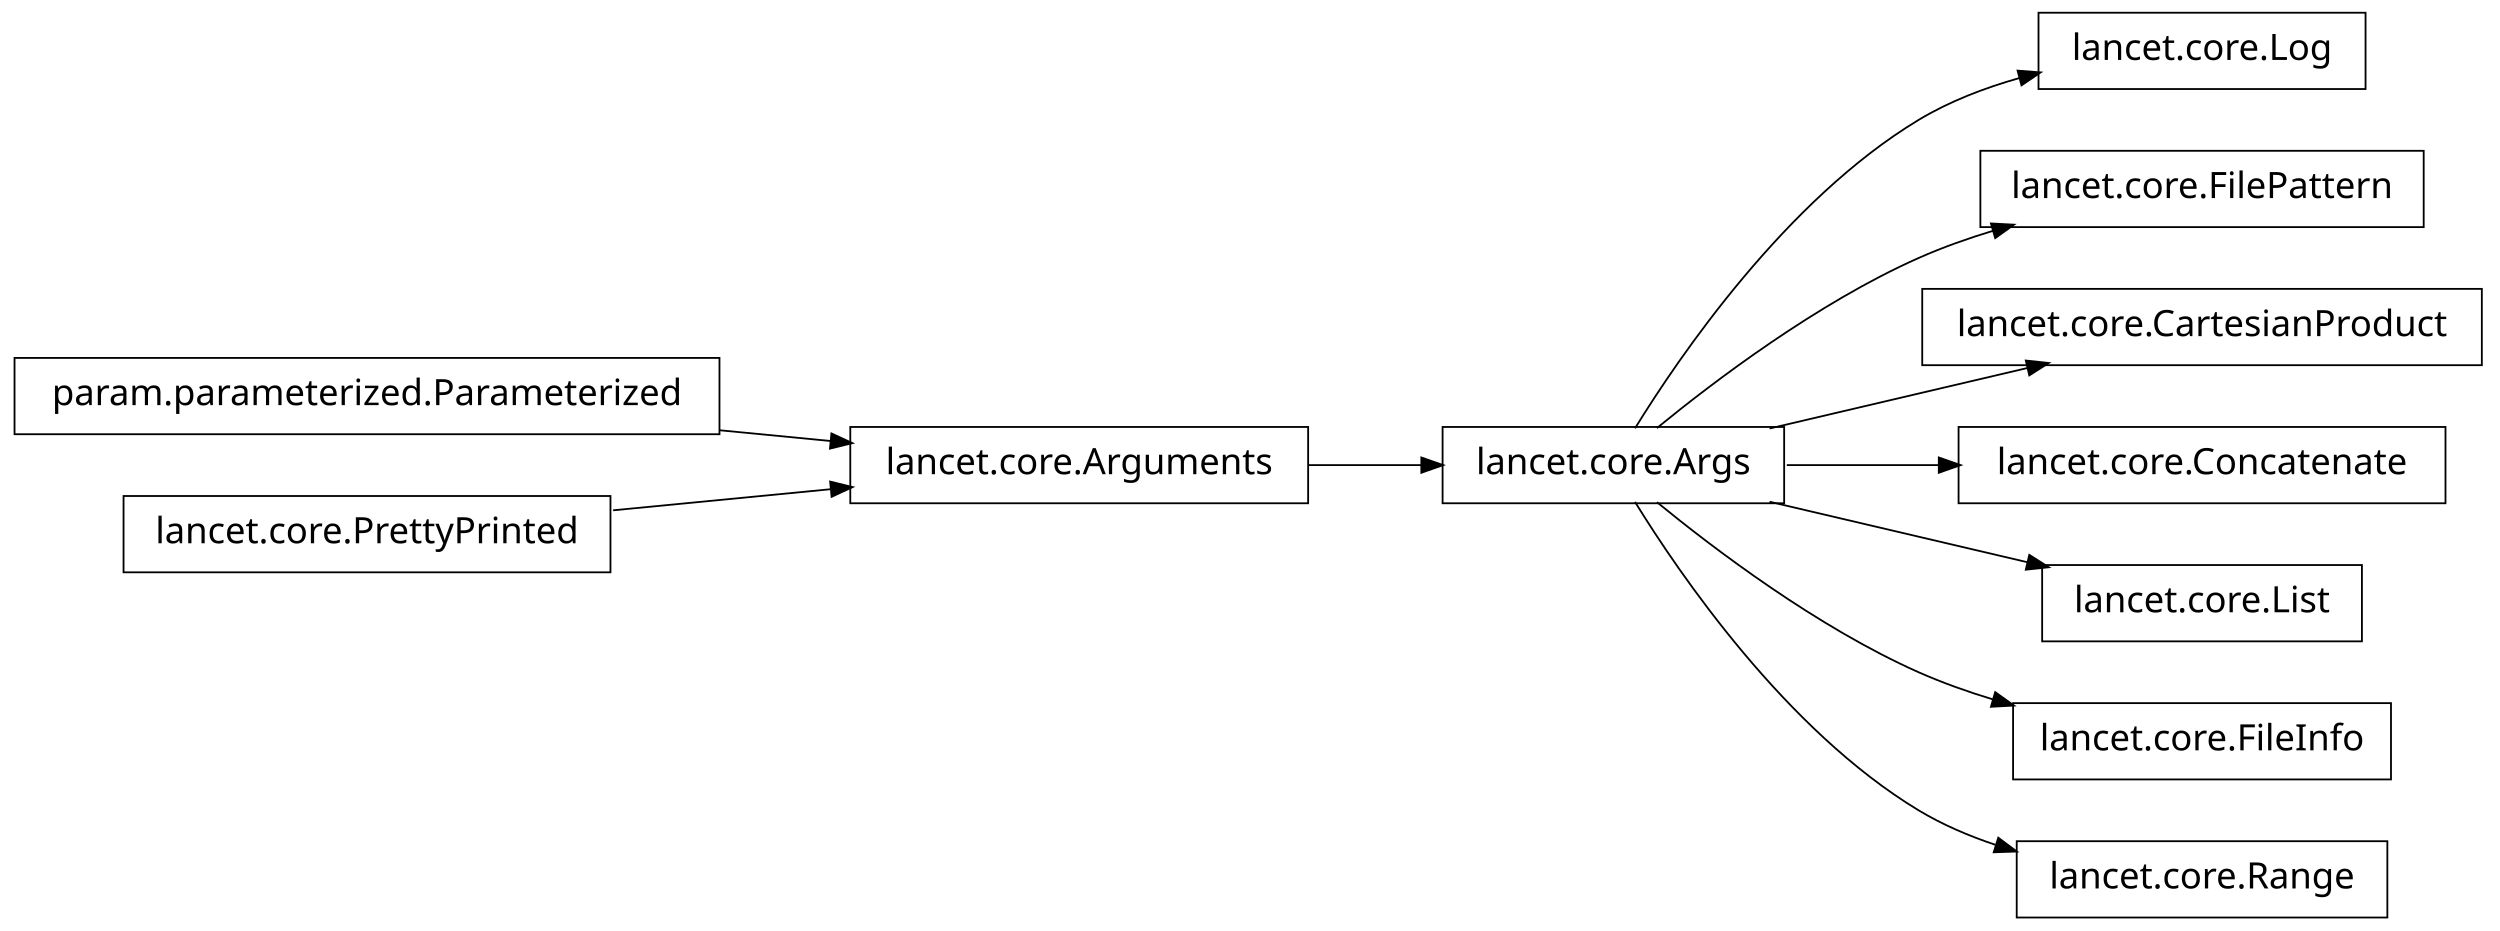
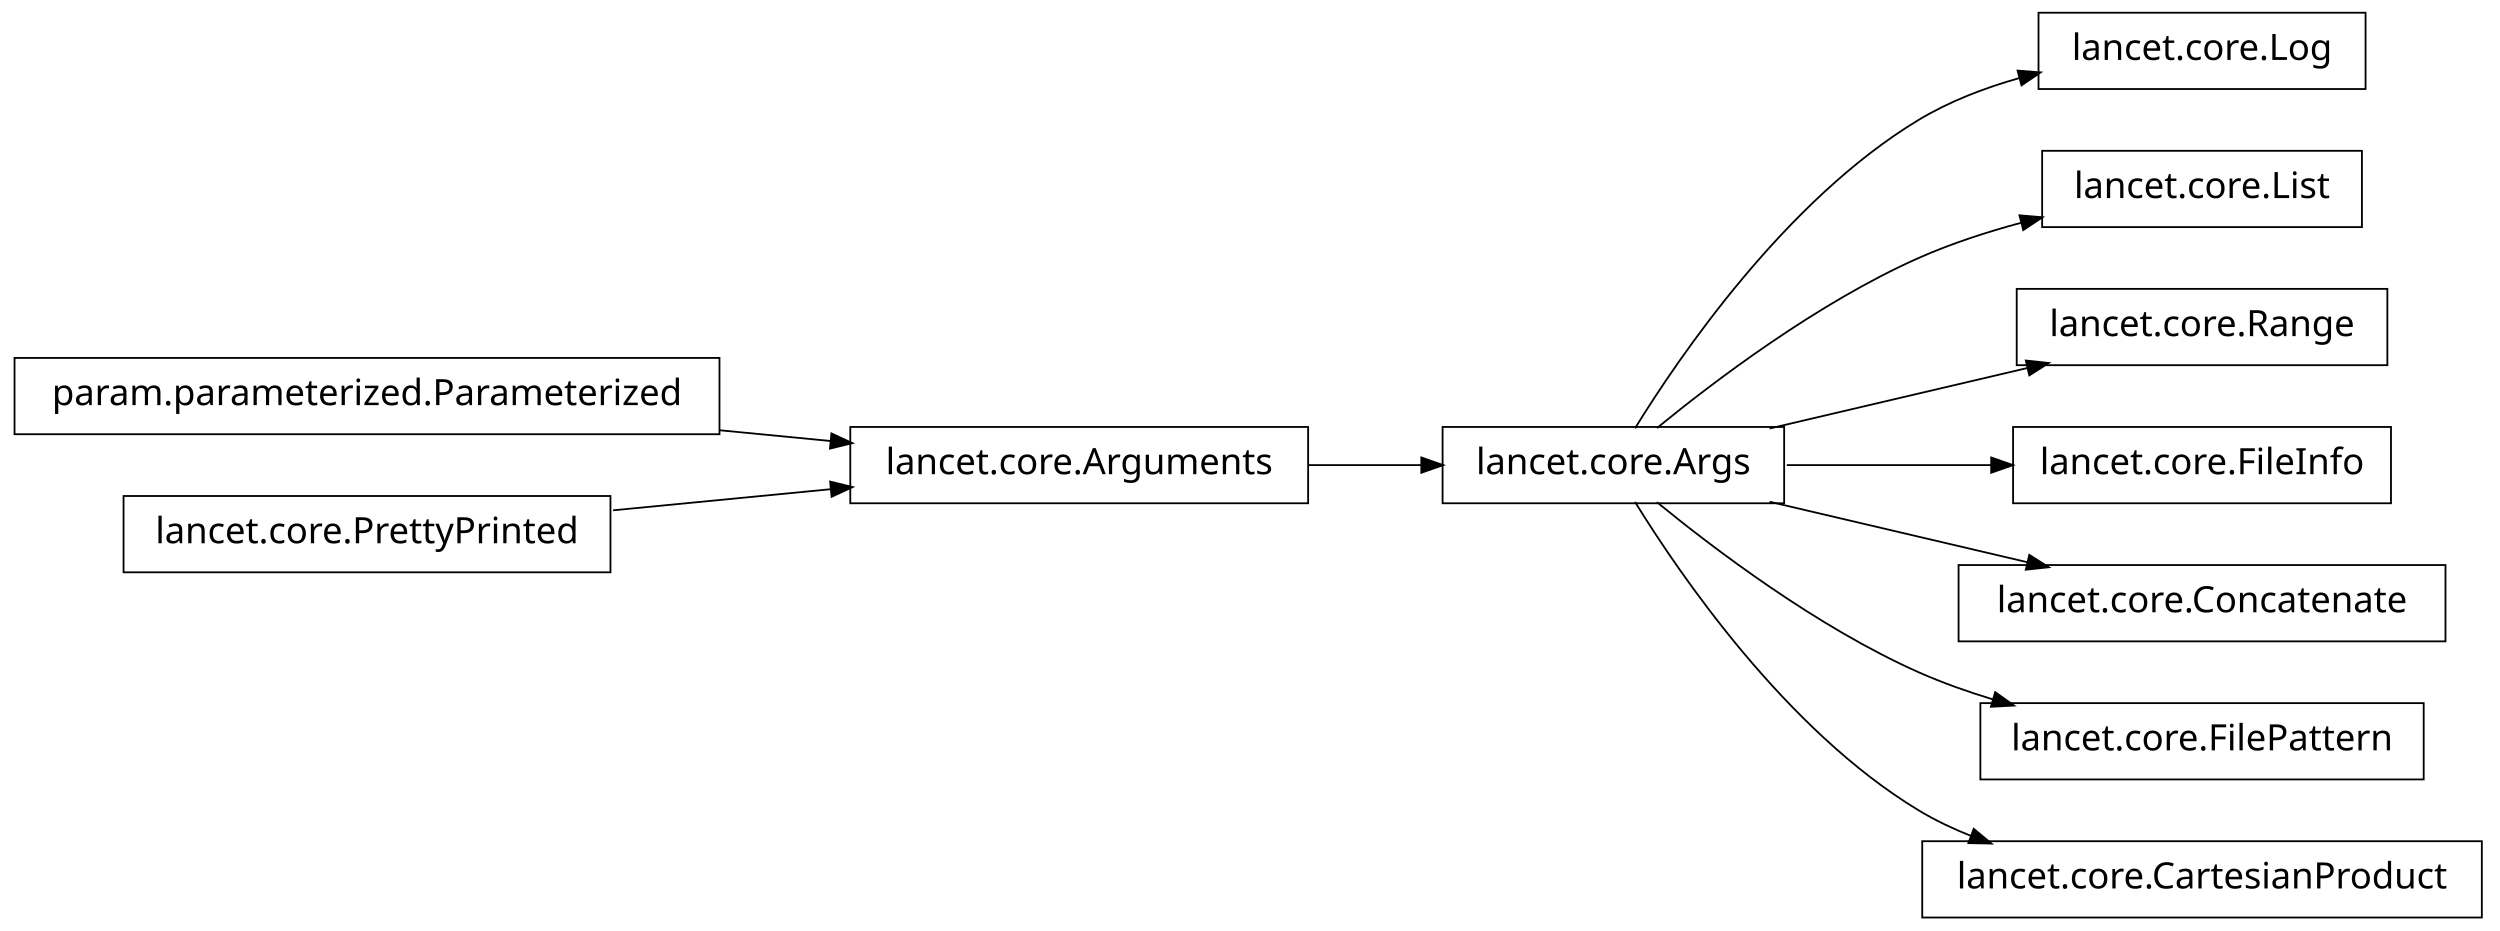
<svg xmlns="http://www.w3.org/2000/svg" width="688pt" height="256pt" viewBox="0.00 0.00 688.00 256.00">
  <g id="graph1" class="graph" transform="scale(1 1) rotate(0) translate(4 252)">
    <polygon fill="white" stroke="white" points="-4,5 -4,-252 685,-252 685,5 -4,5" />
    <g id="node1" class="node">
-       <polygon fill="none" stroke="black" stroke-width="0.5" points="194,-153.5 5.68434e-14,-153.5 0,-132.5 194,-132.5 194,-153.5" />
-       <text text-anchor="middle" x="97" y="-140.5" font-family="Vera" font-size="10.00">param.parameterized.Parameterized</text>
-     </g>
-     <g id="node3" class="node">
-       <polygon fill="none" stroke="black" stroke-width="0.5" points="356,-134.5 230,-134.5 230,-113.5 356,-113.5 356,-134.5" />
-       <text text-anchor="middle" x="293" y="-121.5" font-family="Vera" font-size="10.00">lancet.core.Arguments</text>
-     </g>
-     <g id="edge6" class="edge">
-       <path fill="none" stroke="black" stroke-width="0.5" d="M194.139,-133.583C204.467,-132.582 214.808,-131.58 224.703,-130.621" />
-       <polygon fill="black" stroke="black" points="225.027,-132.348 229.835,-130.123 224.689,-128.864 225.027,-132.348" />
-     </g>
-     <g id="node2" class="node">
      <polygon fill="none" stroke="black" stroke-width="0.5" points="487,-134.5 393,-134.5 393,-113.5 487,-113.5 487,-134.5" />
      <text text-anchor="middle" x="440" y="-121.5" font-family="Vera" font-size="10.00">lancet.core.Args</text>
    </g>
-     <g id="node8" class="node">
+     <g id="node5" class="node">
      <polygon fill="none" stroke="black" stroke-width="0.5" points="647,-248.5 557,-248.5 557,-227.5 647,-227.5 647,-248.5" />
      <text text-anchor="middle" x="602" y="-235.5" font-family="Vera" font-size="10.00">lancet.core.Log</text>
    </g>
-     <g id="edge8" class="edge">
+     <g id="edge4" class="edge">
      <path fill="none" stroke="black" stroke-width="0.5" d="M445.959,-134.135C458.047,-153.756 487.43,-196.936 524,-219 532.435,-224.089 542.158,-227.816 551.815,-230.546" />
      <polygon fill="black" stroke="black" points="551.57,-232.291 556.851,-231.884 552.468,-228.909 551.57,-232.291" />
    </g>
    <g id="node10" class="node">
-       <polygon fill="none" stroke="black" stroke-width="0.5" points="663,-210.5 541,-210.5 541,-189.5 663,-189.5 663,-210.5" />
-       <text text-anchor="middle" x="602" y="-197.5" font-family="Vera" font-size="10.00">lancet.core.FilePattern</text>
+       <polygon fill="none" stroke="black" stroke-width="0.5" points="646,-210.5 558,-210.5 558,-189.5 646,-189.5 646,-210.5" />
+       <text text-anchor="middle" x="602" y="-197.5" font-family="Vera" font-size="10.00">lancet.core.List</text>
    </g>
    <g id="edge10" class="edge">
-       <path fill="none" stroke="black" stroke-width="0.5" d="M451.975,-134.191C467.567,-146.952 496.13,-168.635 524,-181 530.521,-183.893 537.553,-186.389 544.631,-188.531" />
-       <polygon fill="black" stroke="black" points="544.242,-190.24 549.532,-189.957 545.221,-186.88 544.242,-190.24" />
+       <path fill="none" stroke="black" stroke-width="0.5" d="M451.975,-134.191C467.567,-146.952 496.13,-168.635 524,-181 532.896,-184.947 542.742,-188.154 552.359,-190.732" />
+       <polygon fill="black" stroke="black" points="552.081,-192.468 557.36,-192.023 552.956,-189.079 552.081,-192.468" />
    </g>
    <g id="node12" class="node">
-       <polygon fill="none" stroke="black" stroke-width="0.5" points="679,-172.5 525,-172.5 525,-151.5 679,-151.5 679,-172.5" />
-       <text text-anchor="middle" x="602" y="-159.5" font-family="Vera" font-size="10.00">lancet.core.CartesianProduct</text>
+       <polygon fill="none" stroke="black" stroke-width="0.5" points="653,-172.5 551,-172.5 551,-151.5 653,-151.5 653,-172.5" />
+       <text text-anchor="middle" x="602" y="-159.5" font-family="Vera" font-size="10.00">lancet.core.Range</text>
    </g>
    <g id="edge12" class="edge">
      <path fill="none" stroke="black" stroke-width="0.5" d="M482.988,-134.084C504.861,-139.214 531.518,-145.467 554.054,-150.753" />
      <polygon fill="black" stroke="black" points="553.825,-152.497 559.093,-151.935 554.625,-149.09 553.825,-152.497" />
    </g>
    <g id="node14" class="node">
-       <polygon fill="none" stroke="black" stroke-width="0.5" points="669,-134.5 535,-134.5 535,-113.5 669,-113.5 669,-134.5" />
-       <text text-anchor="middle" x="602" y="-121.5" font-family="Vera" font-size="10.00">lancet.core.Concatenate</text>
+       <polygon fill="none" stroke="black" stroke-width="0.5" points="654,-134.5 550,-134.5 550,-113.5 654,-113.5 654,-134.5" />
+       <text text-anchor="middle" x="602" y="-121.5" font-family="Vera" font-size="10.00">lancet.core.FileInfo</text>
    </g>
    <g id="edge14" class="edge">
-       <path fill="none" stroke="black" stroke-width="0.5" d="M487.729,-124C500.863,-124 515.409,-124 529.599,-124" />
-       <polygon fill="black" stroke="black" points="529.807,-125.75 534.807,-124 529.807,-122.25 529.807,-125.75" />
+       <path fill="none" stroke="black" stroke-width="0.5" d="M487.729,-124C505.389,-124 525.602,-124 544.069,-124" />
+       <polygon fill="black" stroke="black" points="544.228,-125.75 549.228,-124 544.228,-122.25 544.228,-125.75" />
    </g>
    <g id="node16" class="node">
-       <polygon fill="none" stroke="black" stroke-width="0.5" points="646,-96.5 558,-96.5 558,-75.5 646,-75.5 646,-96.5" />
-       <text text-anchor="middle" x="602" y="-83.5" font-family="Vera" font-size="10.00">lancet.core.List</text>
+       <polygon fill="none" stroke="black" stroke-width="0.5" points="669,-96.5 535,-96.5 535,-75.5 669,-75.5 669,-96.5" />
+       <text text-anchor="middle" x="602" y="-83.5" font-family="Vera" font-size="10.00">lancet.core.Concatenate</text>
    </g>
    <g id="edge16" class="edge">
      <path fill="none" stroke="black" stroke-width="0.5" d="M482.988,-113.916C504.861,-108.786 531.518,-102.533 554.054,-97.247" />
      <polygon fill="black" stroke="black" points="554.625,-98.91 559.093,-96.065 553.825,-95.503 554.625,-98.91" />
    </g>
    <g id="node18" class="node">
-       <polygon fill="none" stroke="black" stroke-width="0.5" points="654,-58.5 550,-58.5 550,-37.5 654,-37.5 654,-58.5" />
-       <text text-anchor="middle" x="602" y="-45.5" font-family="Vera" font-size="10.00">lancet.core.FileInfo</text>
+       <polygon fill="none" stroke="black" stroke-width="0.5" points="663,-58.5 541,-58.5 541,-37.5 663,-37.5 663,-58.5" />
+       <text text-anchor="middle" x="602" y="-45.5" font-family="Vera" font-size="10.00">lancet.core.FilePattern</text>
    </g>
    <g id="edge18" class="edge">
      <path fill="none" stroke="black" stroke-width="0.5" d="M451.975,-113.809C467.567,-101.048 496.13,-79.365 524,-67 530.521,-64.107 537.553,-61.611 544.631,-59.469" />
      <polygon fill="black" stroke="black" points="545.221,-61.12 549.532,-58.042 544.242,-57.76 545.221,-61.12" />
    </g>
    <g id="node20" class="node">
-       <polygon fill="none" stroke="black" stroke-width="0.5" points="653,-20.5 551,-20.5 551,0.5 653,0.5 653,-20.5" />
-       <text text-anchor="middle" x="602" y="-7.5" font-family="Vera" font-size="10.00">lancet.core.Range</text>
+       <polygon fill="none" stroke="black" stroke-width="0.5" points="679,-20.5 525,-20.5 525,0.5 679,0.5 679,-20.5" />
+       <text text-anchor="middle" x="602" y="-7.5" font-family="Vera" font-size="10.00">lancet.core.CartesianProduct</text>
    </g>
    <g id="edge20" class="edge">
-       <path fill="none" stroke="black" stroke-width="0.5" d="M445.959,-113.865C458.047,-94.244 487.43,-51.064 524,-29 530.497,-25.081 537.757,-21.969 545.163,-19.499" />
-       <polygon fill="black" stroke="black" points="546.057,-21.053 550.306,-17.889 545.012,-17.712 546.057,-21.053" />
+       <path fill="none" stroke="black" stroke-width="0.5" d="M445.959,-113.865C458.047,-94.244 487.43,-51.064 524,-29 528.568,-26.244 533.515,-23.887 538.624,-21.872" />
+       <polygon fill="black" stroke="black" points="539.277,-23.496 543.355,-20.116 538.059,-20.215 539.277,-23.496" />
+     </g>
+     <g id="node2" class="node">
+       <polygon fill="none" stroke="black" stroke-width="0.5" points="356,-134.5 230,-134.5 230,-113.5 356,-113.5 356,-134.5" />
+       <text text-anchor="middle" x="293" y="-121.5" font-family="Vera" font-size="10.00">lancet.core.Arguments</text>
    </g>
    <g id="edge2" class="edge">
      <path fill="none" stroke="black" stroke-width="0.5" d="M356.194,-124C366.532,-124 377.147,-124 387.199,-124" />
      <polygon fill="black" stroke="black" points="387.4,-125.75 392.4,-124 387.4,-122.25 387.4,-125.75" />
    </g>
-     <g id="node5" class="node">
+     <g id="node4" class="node">
+       <polygon fill="none" stroke="black" stroke-width="0.5" points="194,-153.5 5.68434e-14,-153.5 0,-132.5 194,-132.5 194,-153.5" />
+       <text text-anchor="middle" x="97" y="-140.5" font-family="Vera" font-size="10.00">param.parameterized.Parameterized</text>
+     </g>
+     <g id="edge8" class="edge">
+       <path fill="none" stroke="black" stroke-width="0.5" d="M194.139,-133.583C204.467,-132.582 214.808,-131.58 224.703,-130.621" />
+       <polygon fill="black" stroke="black" points="225.027,-132.348 229.835,-130.123 224.689,-128.864 225.027,-132.348" />
+     </g>
+     <g id="node7" class="node">
      <polygon fill="none" stroke="black" stroke-width="0.5" points="164,-115.5 30,-115.5 30,-94.5 164,-94.5 164,-115.5" />
      <text text-anchor="middle" x="97" y="-102.5" font-family="Vera" font-size="10.00">lancet.core.PrettyPrinted</text>
    </g>
-     <g id="edge4" class="edge">
+     <g id="edge6" class="edge">
      <path fill="none" stroke="black" stroke-width="0.5" d="M164.727,-111.565C184.045,-113.438 205.103,-115.479 224.468,-117.357" />
      <polygon fill="black" stroke="black" points="224.737,-119.141 229.883,-117.881 225.075,-115.657 224.737,-119.141" />
    </g>
  </g>
</svg>
